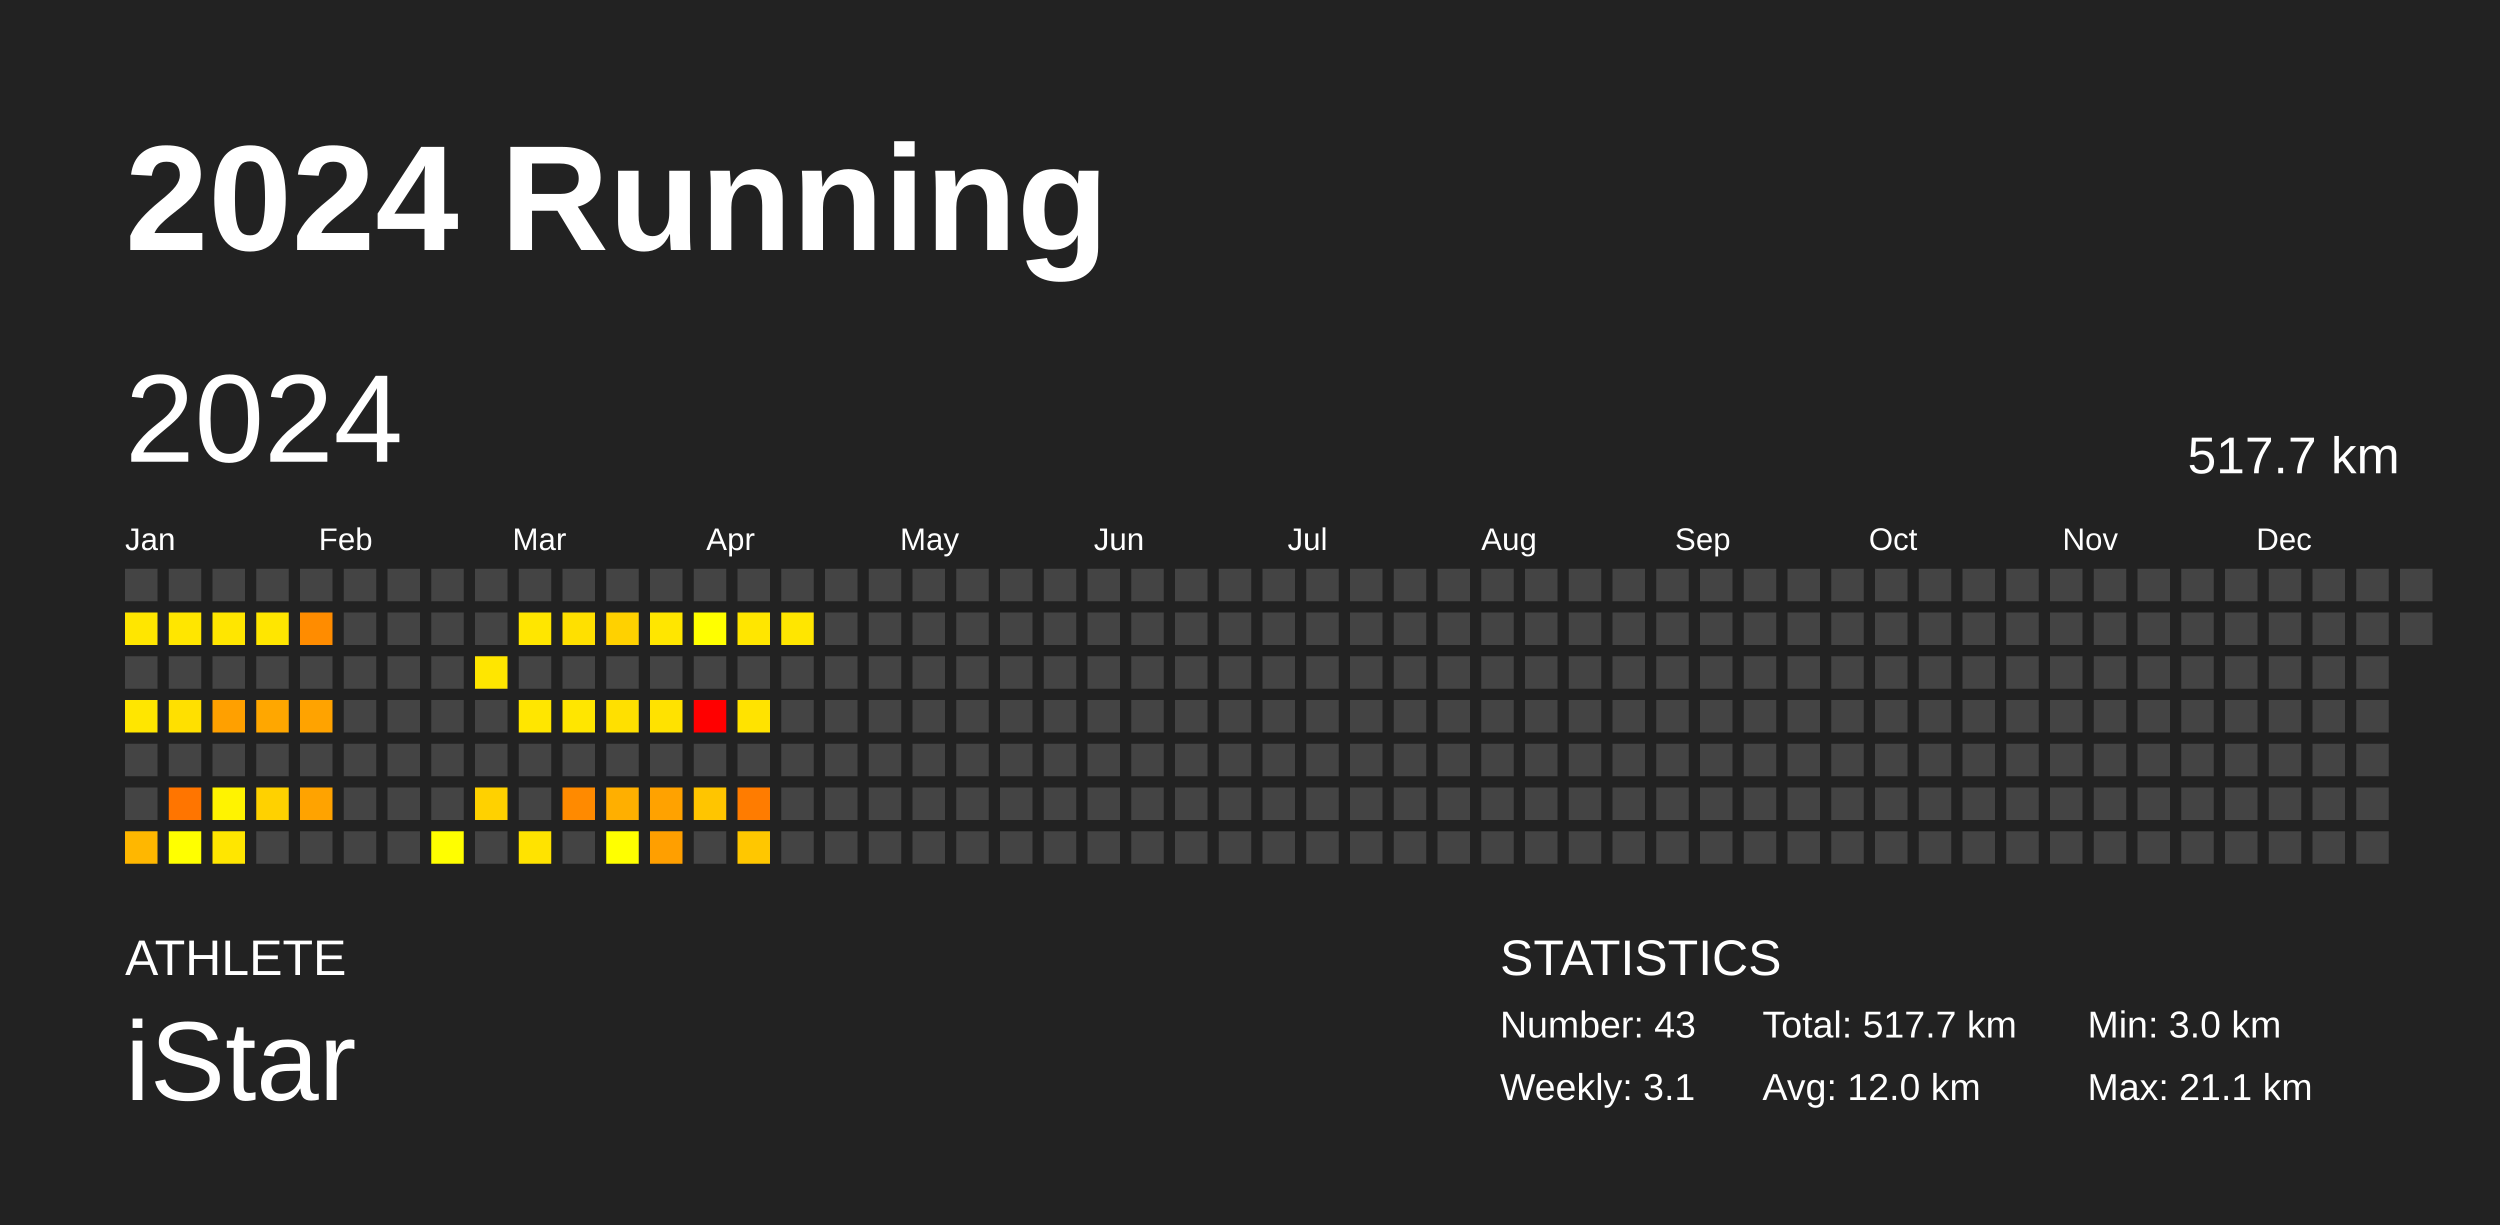
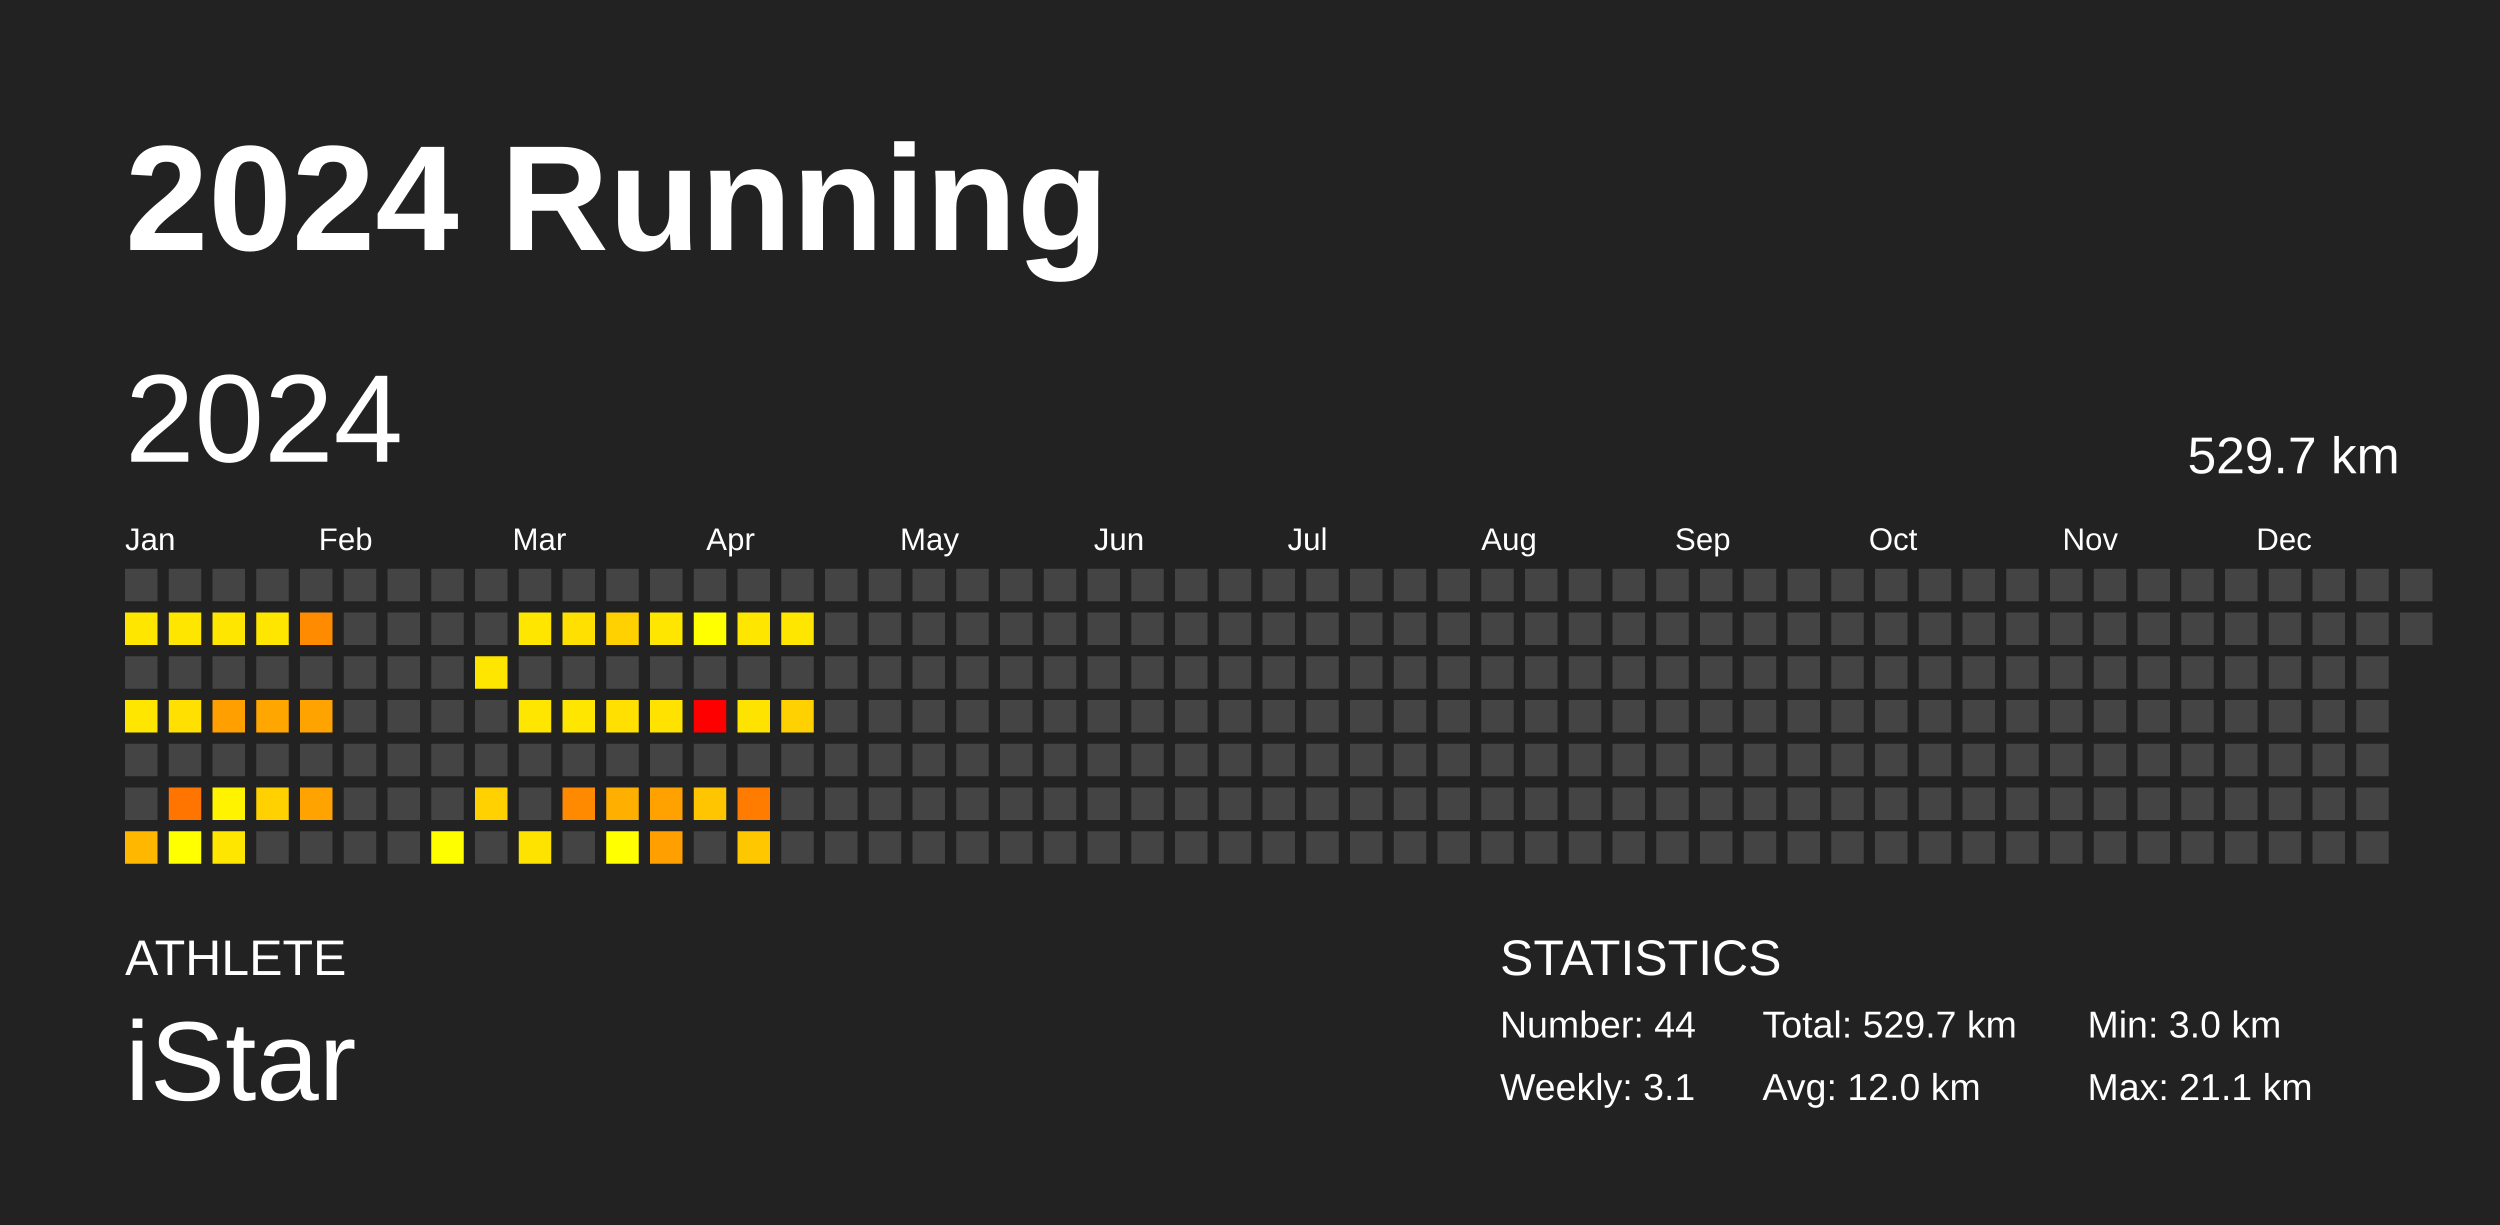
<svg xmlns="http://www.w3.org/2000/svg" baseProfile="full" height="98mm" version="1.1" viewBox="0,0,200,98" width="200mm">
  <defs />
  <rect fill="#222222" height="98" width="200" x="0" y="0" />
  <text fill="#FFFFFF" style="font-size:12px; font-family:Arial; font-weight:bold;" x="10" y="20">2024 Running</text>
  <text fill="#FFFFFF" style="font-size:4px; font-family:Arial" x="10" y="78">ATHLETE</text>
  <text fill="#FFFFFF" style="font-size:9px; font-family:Arial" x="10" y="88">iStar</text>
  <text fill="#FFFFFF" style="font-size:4px; font-family:Arial" x="120" y="78">STATISTICS</text>
-   <text fill="#FFFFFF" style="font-size:3px; font-family:Arial" x="120" y="83">Number: 43</text>
+   <text fill="#FFFFFF" style="font-size:3px; font-family:Arial" x="120" y="83">Number: 44</text>
  <text fill="#FFFFFF" style="font-size:3px; font-family:Arial" x="120" y="88">Weekly: 3.1</text>
-   <text fill="#FFFFFF" style="font-size:3px; font-family:Arial" x="141" y="83">Total: 517.7 km</text>
+   <text fill="#FFFFFF" style="font-size:3px; font-family:Arial" x="141" y="83">Total: 529.7 km</text>
  <text fill="#FFFFFF" style="font-size:3px; font-family:Arial" x="141" y="88">Avg: 12.0 km</text>
  <text fill="#FFFFFF" style="font-size:3px; font-family:Arial" x="167" y="83">Min: 3.0 km</text>
  <text fill="#FFFFFF" style="font-size:3px; font-family:Arial" x="167" y="88">Max: 21.1 km</text>
  <text dominant-baseline="hanging" fill="#FFFFFF" style="font-size:10.0px; font-family:Arial;" x="10" y="30">2024</text>
-   <text dominant-baseline="hanging" fill="#FFFFFF" style="font-size:4.125px; font-family:Arial;" x="175" y="35">517.7 km</text>
+   <text dominant-baseline="hanging" fill="#FFFFFF" style="font-size:4.125px; font-family:Arial;" x="175" y="35">529.7 km</text>
  <text fill="#FFFFFF" style="font-size:2.5px; font-family:Arial" x="10.0" y="44">Jan</text>
  <text fill="#FFFFFF" style="font-size:2.5px; font-family:Arial" x="25.5" y="44">Feb</text>
  <text fill="#FFFFFF" style="font-size:2.5px; font-family:Arial" x="41.0" y="44">Mar</text>
  <text fill="#FFFFFF" style="font-size:2.5px; font-family:Arial" x="56.5" y="44">Apr</text>
  <text fill="#FFFFFF" style="font-size:2.5px; font-family:Arial" x="72.0" y="44">May</text>
  <text fill="#FFFFFF" style="font-size:2.5px; font-family:Arial" x="87.5" y="44">Jun</text>
  <text fill="#FFFFFF" style="font-size:2.5px; font-family:Arial" x="103.0" y="44">Jul</text>
  <text fill="#FFFFFF" style="font-size:2.5px; font-family:Arial" x="118.5" y="44">Aug</text>
  <text fill="#FFFFFF" style="font-size:2.5px; font-family:Arial" x="134.0" y="44">Sep</text>
  <text fill="#FFFFFF" style="font-size:2.5px; font-family:Arial" x="149.5" y="44">Oct</text>
  <text fill="#FFFFFF" style="font-size:2.5px; font-family:Arial" x="165.0" y="44">Nov</text>
  <text fill="#FFFFFF" style="font-size:2.5px; font-family:Arial" x="180.5" y="44">Dec</text>
  <rect fill="#444444" height="2.6" width="2.6" x="10.0" y="45.5" />
  <rect fill="#ffe600" height="2.6" width="2.6" x="10.0" y="49.0" />
  <rect fill="#444444" height="2.6" width="2.6" x="10.0" y="52.5" />
  <rect fill="#ffe600" height="2.6" width="2.6" x="10.0" y="56.0" />
  <rect fill="#444444" height="2.6" width="2.6" x="10.0" y="59.5" />
  <rect fill="#444444" height="2.6" width="2.6" x="10.0" y="63.0" />
  <rect fill="#ffb700" height="2.6" width="2.6" x="10.0" y="66.5" />
  <rect fill="#444444" height="2.6" width="2.6" x="13.5" y="45.5" />
  <rect fill="#ffe600" height="2.6" width="2.6" x="13.5" y="49.0" />
  <rect fill="#444444" height="2.6" width="2.6" x="13.5" y="52.5" />
  <rect fill="#ffe000" height="2.6" width="2.6" x="13.5" y="56.0" />
  <rect fill="#444444" height="2.6" width="2.6" x="13.5" y="59.5" />
  <rect fill="#ff7500" height="2.6" width="2.6" x="13.5" y="63.0" />
  <rect fill="#ffff00" height="2.6" width="2.6" x="13.5" y="66.5" />
  <rect fill="#444444" height="2.6" width="2.6" x="17.0" y="45.5" />
  <rect fill="#ffe600" height="2.6" width="2.6" x="17.0" y="49.0" />
  <rect fill="#444444" height="2.6" width="2.6" x="17.0" y="52.5" />
  <rect fill="#ffa000" height="2.6" width="2.6" x="17.0" y="56.0" />
  <rect fill="#444444" height="2.6" width="2.6" x="17.0" y="59.5" />
  <rect fill="#fff300" height="2.6" width="2.6" x="17.0" y="63.0" />
  <rect fill="#ffe600" height="2.6" width="2.6" x="17.0" y="66.5" />
  <rect fill="#444444" height="2.6" width="2.6" x="20.5" y="45.5" />
  <rect fill="#ffe600" height="2.6" width="2.6" x="20.5" y="49.0" />
  <rect fill="#444444" height="2.6" width="2.6" x="20.5" y="52.5" />
  <rect fill="#ffa700" height="2.6" width="2.6" x="20.5" y="56.0" />
  <rect fill="#444444" height="2.6" width="2.6" x="20.5" y="59.5" />
  <rect fill="#ffd100" height="2.6" width="2.6" x="20.5" y="63.0" />
  <rect fill="#444444" height="2.6" width="2.6" x="20.5" y="66.5" />
  <rect fill="#444444" height="2.6" width="2.6" x="24.0" y="45.5" />
  <rect fill="#ff8c00" height="2.6" width="2.6" x="24.0" y="49.0" />
  <rect fill="#444444" height="2.6" width="2.6" x="24.0" y="52.5" />
  <rect fill="#ffa300" height="2.6" width="2.6" x="24.0" y="56.0" />
  <rect fill="#444444" height="2.6" width="2.6" x="24.0" y="59.5" />
  <rect fill="#ffa300" height="2.6" width="2.6" x="24.0" y="63.0" />
  <rect fill="#444444" height="2.6" width="2.6" x="24.0" y="66.5" />
  <rect fill="#444444" height="2.6" width="2.6" x="27.5" y="45.5" />
  <rect fill="#444444" height="2.6" width="2.6" x="27.5" y="49.0" />
  <rect fill="#444444" height="2.6" width="2.6" x="27.5" y="52.5" />
  <rect fill="#444444" height="2.6" width="2.6" x="27.5" y="56.0" />
  <rect fill="#444444" height="2.6" width="2.6" x="27.5" y="59.5" />
  <rect fill="#444444" height="2.6" width="2.6" x="27.5" y="63.0" />
  <rect fill="#444444" height="2.6" width="2.6" x="27.5" y="66.5" />
  <rect fill="#444444" height="2.6" width="2.6" x="31.0" y="45.5" />
  <rect fill="#444444" height="2.6" width="2.6" x="31.0" y="49.0" />
  <rect fill="#444444" height="2.6" width="2.6" x="31.0" y="52.5" />
  <rect fill="#444444" height="2.6" width="2.6" x="31.0" y="56.0" />
  <rect fill="#444444" height="2.6" width="2.6" x="31.0" y="59.5" />
  <rect fill="#444444" height="2.6" width="2.6" x="31.0" y="63.0" />
  <rect fill="#444444" height="2.6" width="2.6" x="31.0" y="66.5" />
  <rect fill="#444444" height="2.6" width="2.6" x="34.5" y="45.5" />
  <rect fill="#444444" height="2.6" width="2.6" x="34.5" y="49.0" />
  <rect fill="#444444" height="2.6" width="2.6" x="34.5" y="52.5" />
  <rect fill="#444444" height="2.6" width="2.6" x="34.5" y="56.0" />
  <rect fill="#444444" height="2.6" width="2.6" x="34.5" y="59.5" />
  <rect fill="#444444" height="2.6" width="2.6" x="34.5" y="63.0" />
  <rect fill="#fffe00" height="2.6" width="2.6" x="34.5" y="66.5" />
  <rect fill="#444444" height="2.6" width="2.6" x="38.0" y="45.5" />
  <rect fill="#444444" height="2.6" width="2.6" x="38.0" y="49.0" />
  <rect fill="#ffe600" height="2.6" width="2.6" x="38.0" y="52.5" />
  <rect fill="#444444" height="2.6" width="2.6" x="38.0" y="56.0" />
  <rect fill="#444444" height="2.6" width="2.6" x="38.0" y="59.5" />
  <rect fill="#ffd100" height="2.6" width="2.6" x="38.0" y="63.0" />
  <rect fill="#444444" height="2.6" width="2.6" x="38.0" y="66.5" />
  <rect fill="#444444" height="2.6" width="2.6" x="41.5" y="45.5" />
  <rect fill="#ffe600" height="2.6" width="2.6" x="41.5" y="49.0" />
  <rect fill="#444444" height="2.6" width="2.6" x="41.5" y="52.5" />
  <rect fill="#ffe600" height="2.6" width="2.6" x="41.5" y="56.0" />
  <rect fill="#444444" height="2.6" width="2.6" x="41.5" y="59.5" />
  <rect fill="#444444" height="2.6" width="2.6" x="41.5" y="63.0" />
  <rect fill="#ffe300" height="2.6" width="2.6" x="41.5" y="66.5" />
  <rect fill="#444444" height="2.6" width="2.6" x="45.0" y="45.5" />
  <rect fill="#ffe000" height="2.6" width="2.6" x="45.0" y="49.0" />
  <rect fill="#444444" height="2.6" width="2.6" x="45.0" y="52.5" />
  <rect fill="#ffe600" height="2.6" width="2.6" x="45.0" y="56.0" />
  <rect fill="#444444" height="2.6" width="2.6" x="45.0" y="59.5" />
  <rect fill="#ff8a00" height="2.6" width="2.6" x="45.0" y="63.0" />
  <rect fill="#444444" height="2.6" width="2.6" x="45.0" y="66.5" />
  <rect fill="#444444" height="2.6" width="2.6" x="48.5" y="45.5" />
  <rect fill="#ffd100" height="2.6" width="2.6" x="48.5" y="49.0" />
  <rect fill="#444444" height="2.6" width="2.6" x="48.5" y="52.5" />
  <rect fill="#ffe000" height="2.6" width="2.6" x="48.5" y="56.0" />
  <rect fill="#444444" height="2.6" width="2.6" x="48.5" y="59.5" />
  <rect fill="#ffaf00" height="2.6" width="2.6" x="48.5" y="63.0" />
  <rect fill="#ffff00" height="2.6" width="2.6" x="48.5" y="66.5" />
  <rect fill="#444444" height="2.6" width="2.6" x="52.0" y="45.5" />
  <rect fill="#ffe600" height="2.6" width="2.6" x="52.0" y="49.0" />
  <rect fill="#444444" height="2.6" width="2.6" x="52.0" y="52.5" />
  <rect fill="#ffe200" height="2.6" width="2.6" x="52.0" y="56.0" />
  <rect fill="#444444" height="2.6" width="2.6" x="52.0" y="59.5" />
  <rect fill="#ffa200" height="2.6" width="2.6" x="52.0" y="63.0" />
  <rect fill="#ff9f00" height="2.6" width="2.6" x="52.0" y="66.5" />
  <rect fill="#444444" height="2.6" width="2.6" x="55.5" y="45.5" />
  <rect fill="#ffff00" height="2.6" width="2.6" x="55.5" y="49.0" />
  <rect fill="#444444" height="2.6" width="2.6" x="55.5" y="52.5" />
  <rect fill="red" height="2.6" width="2.6" x="55.5" y="56.0" />
  <rect fill="#444444" height="2.6" width="2.6" x="55.5" y="59.5" />
  <rect fill="#ffc500" height="2.6" width="2.6" x="55.5" y="63.0" />
  <rect fill="#444444" height="2.6" width="2.6" x="55.5" y="66.5" />
  <rect fill="#444444" height="2.6" width="2.6" x="59.0" y="45.5" />
  <rect fill="#ffe600" height="2.6" width="2.6" x="59.0" y="49.0" />
  <rect fill="#444444" height="2.6" width="2.6" x="59.0" y="52.5" />
  <rect fill="#ffe300" height="2.6" width="2.6" x="59.0" y="56.0" />
  <rect fill="#444444" height="2.6" width="2.6" x="59.0" y="59.5" />
  <rect fill="#ff7c00" height="2.6" width="2.6" x="59.0" y="63.0" />
  <rect fill="#ffc700" height="2.6" width="2.6" x="59.0" y="66.5" />
  <rect fill="#444444" height="2.6" width="2.6" x="62.5" y="45.5" />
  <rect fill="#ffe600" height="2.6" width="2.6" x="62.5" y="49.0" />
  <rect fill="#444444" height="2.6" width="2.6" x="62.5" y="52.5" />
-   <rect fill="#444444" height="2.6" width="2.6" x="62.5" y="56.0" />
+   <rect fill="#ffd100" height="2.6" width="2.6" x="62.5" y="56.0" />
  <rect fill="#444444" height="2.6" width="2.6" x="62.5" y="59.5" />
  <rect fill="#444444" height="2.6" width="2.6" x="62.5" y="63.0" />
  <rect fill="#444444" height="2.6" width="2.6" x="62.5" y="66.5" />
  <rect fill="#444444" height="2.6" width="2.6" x="66.0" y="45.5" />
  <rect fill="#444444" height="2.6" width="2.6" x="66.0" y="49.0" />
  <rect fill="#444444" height="2.6" width="2.6" x="66.0" y="52.5" />
  <rect fill="#444444" height="2.6" width="2.6" x="66.0" y="56.0" />
  <rect fill="#444444" height="2.6" width="2.6" x="66.0" y="59.5" />
  <rect fill="#444444" height="2.6" width="2.6" x="66.0" y="63.0" />
  <rect fill="#444444" height="2.6" width="2.6" x="66.0" y="66.5" />
  <rect fill="#444444" height="2.6" width="2.6" x="69.5" y="45.5" />
  <rect fill="#444444" height="2.6" width="2.6" x="69.5" y="49.0" />
  <rect fill="#444444" height="2.6" width="2.6" x="69.5" y="52.5" />
  <rect fill="#444444" height="2.6" width="2.6" x="69.5" y="56.0" />
  <rect fill="#444444" height="2.6" width="2.6" x="69.5" y="59.5" />
  <rect fill="#444444" height="2.6" width="2.6" x="69.5" y="63.0" />
  <rect fill="#444444" height="2.6" width="2.6" x="69.5" y="66.5" />
  <rect fill="#444444" height="2.6" width="2.6" x="73.0" y="45.5" />
  <rect fill="#444444" height="2.6" width="2.6" x="73.0" y="49.0" />
  <rect fill="#444444" height="2.6" width="2.6" x="73.0" y="52.5" />
  <rect fill="#444444" height="2.6" width="2.6" x="73.0" y="56.0" />
  <rect fill="#444444" height="2.6" width="2.6" x="73.0" y="59.5" />
  <rect fill="#444444" height="2.6" width="2.6" x="73.0" y="63.0" />
  <rect fill="#444444" height="2.6" width="2.6" x="73.0" y="66.5" />
  <rect fill="#444444" height="2.6" width="2.6" x="76.5" y="45.5" />
  <rect fill="#444444" height="2.6" width="2.6" x="76.5" y="49.0" />
  <rect fill="#444444" height="2.6" width="2.6" x="76.5" y="52.5" />
  <rect fill="#444444" height="2.6" width="2.6" x="76.5" y="56.0" />
  <rect fill="#444444" height="2.6" width="2.6" x="76.5" y="59.5" />
  <rect fill="#444444" height="2.6" width="2.6" x="76.5" y="63.0" />
  <rect fill="#444444" height="2.6" width="2.6" x="76.5" y="66.5" />
  <rect fill="#444444" height="2.6" width="2.6" x="80.0" y="45.5" />
  <rect fill="#444444" height="2.6" width="2.6" x="80.0" y="49.0" />
  <rect fill="#444444" height="2.6" width="2.6" x="80.0" y="52.5" />
  <rect fill="#444444" height="2.6" width="2.6" x="80.0" y="56.0" />
  <rect fill="#444444" height="2.6" width="2.6" x="80.0" y="59.5" />
  <rect fill="#444444" height="2.6" width="2.6" x="80.0" y="63.0" />
  <rect fill="#444444" height="2.6" width="2.6" x="80.0" y="66.5" />
  <rect fill="#444444" height="2.6" width="2.6" x="83.5" y="45.5" />
  <rect fill="#444444" height="2.6" width="2.6" x="83.5" y="49.0" />
  <rect fill="#444444" height="2.6" width="2.6" x="83.5" y="52.5" />
  <rect fill="#444444" height="2.6" width="2.6" x="83.5" y="56.0" />
  <rect fill="#444444" height="2.6" width="2.6" x="83.5" y="59.5" />
  <rect fill="#444444" height="2.6" width="2.6" x="83.5" y="63.0" />
  <rect fill="#444444" height="2.6" width="2.6" x="83.5" y="66.5" />
  <rect fill="#444444" height="2.6" width="2.6" x="87.0" y="45.5" />
  <rect fill="#444444" height="2.6" width="2.6" x="87.0" y="49.0" />
  <rect fill="#444444" height="2.6" width="2.6" x="87.0" y="52.5" />
  <rect fill="#444444" height="2.6" width="2.6" x="87.0" y="56.0" />
  <rect fill="#444444" height="2.6" width="2.6" x="87.0" y="59.5" />
  <rect fill="#444444" height="2.6" width="2.6" x="87.0" y="63.0" />
  <rect fill="#444444" height="2.6" width="2.6" x="87.0" y="66.5" />
  <rect fill="#444444" height="2.6" width="2.6" x="90.5" y="45.5" />
  <rect fill="#444444" height="2.6" width="2.6" x="90.5" y="49.0" />
  <rect fill="#444444" height="2.6" width="2.6" x="90.5" y="52.5" />
  <rect fill="#444444" height="2.6" width="2.6" x="90.5" y="56.0" />
  <rect fill="#444444" height="2.6" width="2.6" x="90.5" y="59.5" />
  <rect fill="#444444" height="2.6" width="2.6" x="90.5" y="63.0" />
  <rect fill="#444444" height="2.6" width="2.6" x="90.5" y="66.5" />
  <rect fill="#444444" height="2.6" width="2.6" x="94.0" y="45.5" />
  <rect fill="#444444" height="2.6" width="2.6" x="94.0" y="49.0" />
  <rect fill="#444444" height="2.6" width="2.6" x="94.0" y="52.5" />
  <rect fill="#444444" height="2.6" width="2.6" x="94.0" y="56.0" />
  <rect fill="#444444" height="2.6" width="2.6" x="94.0" y="59.5" />
  <rect fill="#444444" height="2.6" width="2.6" x="94.0" y="63.0" />
  <rect fill="#444444" height="2.6" width="2.6" x="94.0" y="66.5" />
  <rect fill="#444444" height="2.6" width="2.6" x="97.5" y="45.5" />
  <rect fill="#444444" height="2.6" width="2.6" x="97.5" y="49.0" />
  <rect fill="#444444" height="2.6" width="2.6" x="97.5" y="52.5" />
  <rect fill="#444444" height="2.6" width="2.6" x="97.5" y="56.0" />
  <rect fill="#444444" height="2.6" width="2.6" x="97.5" y="59.5" />
  <rect fill="#444444" height="2.6" width="2.6" x="97.5" y="63.0" />
  <rect fill="#444444" height="2.6" width="2.6" x="97.5" y="66.5" />
  <rect fill="#444444" height="2.6" width="2.6" x="101.0" y="45.5" />
  <rect fill="#444444" height="2.6" width="2.6" x="101.0" y="49.0" />
  <rect fill="#444444" height="2.6" width="2.6" x="101.0" y="52.5" />
  <rect fill="#444444" height="2.6" width="2.6" x="101.0" y="56.0" />
  <rect fill="#444444" height="2.6" width="2.6" x="101.0" y="59.5" />
  <rect fill="#444444" height="2.6" width="2.6" x="101.0" y="63.0" />
  <rect fill="#444444" height="2.6" width="2.6" x="101.0" y="66.5" />
  <rect fill="#444444" height="2.6" width="2.6" x="104.5" y="45.5" />
  <rect fill="#444444" height="2.6" width="2.6" x="104.5" y="49.0" />
  <rect fill="#444444" height="2.6" width="2.6" x="104.5" y="52.5" />
  <rect fill="#444444" height="2.6" width="2.6" x="104.5" y="56.0" />
  <rect fill="#444444" height="2.6" width="2.6" x="104.5" y="59.5" />
  <rect fill="#444444" height="2.6" width="2.6" x="104.5" y="63.0" />
  <rect fill="#444444" height="2.6" width="2.6" x="104.5" y="66.5" />
  <rect fill="#444444" height="2.6" width="2.6" x="108.0" y="45.5" />
  <rect fill="#444444" height="2.6" width="2.6" x="108.0" y="49.0" />
  <rect fill="#444444" height="2.6" width="2.6" x="108.0" y="52.5" />
  <rect fill="#444444" height="2.6" width="2.6" x="108.0" y="56.0" />
  <rect fill="#444444" height="2.6" width="2.6" x="108.0" y="59.5" />
  <rect fill="#444444" height="2.6" width="2.6" x="108.0" y="63.0" />
  <rect fill="#444444" height="2.6" width="2.6" x="108.0" y="66.5" />
  <rect fill="#444444" height="2.6" width="2.6" x="111.5" y="45.5" />
  <rect fill="#444444" height="2.6" width="2.6" x="111.5" y="49.0" />
  <rect fill="#444444" height="2.6" width="2.6" x="111.5" y="52.5" />
  <rect fill="#444444" height="2.6" width="2.6" x="111.5" y="56.0" />
  <rect fill="#444444" height="2.6" width="2.6" x="111.5" y="59.5" />
  <rect fill="#444444" height="2.6" width="2.6" x="111.5" y="63.0" />
  <rect fill="#444444" height="2.6" width="2.6" x="111.5" y="66.5" />
  <rect fill="#444444" height="2.6" width="2.6" x="115.0" y="45.5" />
  <rect fill="#444444" height="2.6" width="2.6" x="115.0" y="49.0" />
  <rect fill="#444444" height="2.6" width="2.6" x="115.0" y="52.5" />
  <rect fill="#444444" height="2.6" width="2.6" x="115.0" y="56.0" />
  <rect fill="#444444" height="2.6" width="2.6" x="115.0" y="59.5" />
  <rect fill="#444444" height="2.6" width="2.6" x="115.0" y="63.0" />
  <rect fill="#444444" height="2.6" width="2.6" x="115.0" y="66.5" />
  <rect fill="#444444" height="2.6" width="2.6" x="118.5" y="45.5" />
  <rect fill="#444444" height="2.6" width="2.6" x="118.5" y="49.0" />
  <rect fill="#444444" height="2.6" width="2.6" x="118.5" y="52.5" />
  <rect fill="#444444" height="2.6" width="2.6" x="118.5" y="56.0" />
  <rect fill="#444444" height="2.6" width="2.6" x="118.5" y="59.5" />
  <rect fill="#444444" height="2.6" width="2.6" x="118.5" y="63.0" />
  <rect fill="#444444" height="2.6" width="2.6" x="118.5" y="66.5" />
  <rect fill="#444444" height="2.6" width="2.6" x="122.0" y="45.5" />
  <rect fill="#444444" height="2.6" width="2.6" x="122.0" y="49.0" />
  <rect fill="#444444" height="2.6" width="2.6" x="122.0" y="52.5" />
  <rect fill="#444444" height="2.6" width="2.6" x="122.0" y="56.0" />
  <rect fill="#444444" height="2.6" width="2.6" x="122.0" y="59.5" />
  <rect fill="#444444" height="2.6" width="2.6" x="122.0" y="63.0" />
  <rect fill="#444444" height="2.6" width="2.6" x="122.0" y="66.5" />
  <rect fill="#444444" height="2.6" width="2.6" x="125.5" y="45.5" />
  <rect fill="#444444" height="2.6" width="2.6" x="125.5" y="49.0" />
  <rect fill="#444444" height="2.6" width="2.6" x="125.5" y="52.5" />
  <rect fill="#444444" height="2.6" width="2.6" x="125.5" y="56.0" />
  <rect fill="#444444" height="2.6" width="2.6" x="125.5" y="59.5" />
  <rect fill="#444444" height="2.6" width="2.6" x="125.5" y="63.0" />
  <rect fill="#444444" height="2.6" width="2.6" x="125.5" y="66.5" />
  <rect fill="#444444" height="2.6" width="2.6" x="129.0" y="45.5" />
  <rect fill="#444444" height="2.6" width="2.6" x="129.0" y="49.0" />
  <rect fill="#444444" height="2.6" width="2.6" x="129.0" y="52.5" />
  <rect fill="#444444" height="2.6" width="2.6" x="129.0" y="56.0" />
  <rect fill="#444444" height="2.6" width="2.6" x="129.0" y="59.5" />
  <rect fill="#444444" height="2.6" width="2.6" x="129.0" y="63.0" />
  <rect fill="#444444" height="2.6" width="2.6" x="129.0" y="66.5" />
  <rect fill="#444444" height="2.6" width="2.6" x="132.5" y="45.5" />
  <rect fill="#444444" height="2.6" width="2.6" x="132.5" y="49.0" />
  <rect fill="#444444" height="2.6" width="2.6" x="132.5" y="52.5" />
  <rect fill="#444444" height="2.6" width="2.6" x="132.5" y="56.0" />
  <rect fill="#444444" height="2.6" width="2.6" x="132.5" y="59.5" />
  <rect fill="#444444" height="2.6" width="2.6" x="132.5" y="63.0" />
  <rect fill="#444444" height="2.6" width="2.6" x="132.5" y="66.5" />
  <rect fill="#444444" height="2.6" width="2.6" x="136.0" y="45.5" />
  <rect fill="#444444" height="2.6" width="2.6" x="136.0" y="49.0" />
  <rect fill="#444444" height="2.6" width="2.6" x="136.0" y="52.5" />
  <rect fill="#444444" height="2.6" width="2.6" x="136.0" y="56.0" />
  <rect fill="#444444" height="2.6" width="2.6" x="136.0" y="59.5" />
  <rect fill="#444444" height="2.6" width="2.6" x="136.0" y="63.0" />
  <rect fill="#444444" height="2.6" width="2.6" x="136.0" y="66.5" />
  <rect fill="#444444" height="2.6" width="2.6" x="139.5" y="45.5" />
  <rect fill="#444444" height="2.6" width="2.6" x="139.5" y="49.0" />
  <rect fill="#444444" height="2.6" width="2.6" x="139.5" y="52.5" />
  <rect fill="#444444" height="2.6" width="2.6" x="139.5" y="56.0" />
  <rect fill="#444444" height="2.6" width="2.6" x="139.5" y="59.5" />
  <rect fill="#444444" height="2.6" width="2.6" x="139.5" y="63.0" />
  <rect fill="#444444" height="2.6" width="2.6" x="139.5" y="66.5" />
  <rect fill="#444444" height="2.6" width="2.6" x="143.0" y="45.5" />
  <rect fill="#444444" height="2.6" width="2.6" x="143.0" y="49.0" />
  <rect fill="#444444" height="2.6" width="2.6" x="143.0" y="52.5" />
  <rect fill="#444444" height="2.6" width="2.6" x="143.0" y="56.0" />
  <rect fill="#444444" height="2.6" width="2.6" x="143.0" y="59.5" />
  <rect fill="#444444" height="2.6" width="2.6" x="143.0" y="63.0" />
  <rect fill="#444444" height="2.6" width="2.6" x="143.0" y="66.5" />
  <rect fill="#444444" height="2.6" width="2.6" x="146.5" y="45.5" />
  <rect fill="#444444" height="2.6" width="2.6" x="146.5" y="49.0" />
  <rect fill="#444444" height="2.6" width="2.6" x="146.5" y="52.5" />
  <rect fill="#444444" height="2.6" width="2.6" x="146.5" y="56.0" />
  <rect fill="#444444" height="2.6" width="2.6" x="146.5" y="59.5" />
  <rect fill="#444444" height="2.6" width="2.6" x="146.5" y="63.0" />
  <rect fill="#444444" height="2.6" width="2.6" x="146.5" y="66.5" />
  <rect fill="#444444" height="2.6" width="2.6" x="150.0" y="45.5" />
  <rect fill="#444444" height="2.6" width="2.6" x="150.0" y="49.0" />
  <rect fill="#444444" height="2.6" width="2.6" x="150.0" y="52.5" />
  <rect fill="#444444" height="2.6" width="2.6" x="150.0" y="56.0" />
  <rect fill="#444444" height="2.6" width="2.6" x="150.0" y="59.5" />
  <rect fill="#444444" height="2.6" width="2.6" x="150.0" y="63.0" />
  <rect fill="#444444" height="2.6" width="2.6" x="150.0" y="66.5" />
  <rect fill="#444444" height="2.6" width="2.6" x="153.5" y="45.5" />
  <rect fill="#444444" height="2.6" width="2.6" x="153.5" y="49.0" />
  <rect fill="#444444" height="2.6" width="2.6" x="153.5" y="52.5" />
  <rect fill="#444444" height="2.6" width="2.6" x="153.5" y="56.0" />
  <rect fill="#444444" height="2.6" width="2.6" x="153.5" y="59.5" />
  <rect fill="#444444" height="2.6" width="2.6" x="153.5" y="63.0" />
  <rect fill="#444444" height="2.6" width="2.6" x="153.5" y="66.5" />
  <rect fill="#444444" height="2.6" width="2.6" x="157.0" y="45.5" />
  <rect fill="#444444" height="2.6" width="2.6" x="157.0" y="49.0" />
  <rect fill="#444444" height="2.6" width="2.6" x="157.0" y="52.5" />
  <rect fill="#444444" height="2.6" width="2.6" x="157.0" y="56.0" />
  <rect fill="#444444" height="2.6" width="2.6" x="157.0" y="59.5" />
  <rect fill="#444444" height="2.6" width="2.6" x="157.0" y="63.0" />
  <rect fill="#444444" height="2.6" width="2.6" x="157.0" y="66.5" />
  <rect fill="#444444" height="2.6" width="2.6" x="160.5" y="45.5" />
  <rect fill="#444444" height="2.6" width="2.6" x="160.5" y="49.0" />
  <rect fill="#444444" height="2.6" width="2.6" x="160.5" y="52.5" />
  <rect fill="#444444" height="2.6" width="2.6" x="160.5" y="56.0" />
  <rect fill="#444444" height="2.6" width="2.6" x="160.5" y="59.5" />
  <rect fill="#444444" height="2.6" width="2.6" x="160.5" y="63.0" />
  <rect fill="#444444" height="2.6" width="2.6" x="160.5" y="66.5" />
  <rect fill="#444444" height="2.6" width="2.6" x="164.0" y="45.5" />
  <rect fill="#444444" height="2.6" width="2.6" x="164.0" y="49.0" />
  <rect fill="#444444" height="2.6" width="2.6" x="164.0" y="52.5" />
  <rect fill="#444444" height="2.6" width="2.6" x="164.0" y="56.0" />
  <rect fill="#444444" height="2.6" width="2.6" x="164.0" y="59.5" />
  <rect fill="#444444" height="2.6" width="2.6" x="164.0" y="63.0" />
  <rect fill="#444444" height="2.6" width="2.6" x="164.0" y="66.5" />
  <rect fill="#444444" height="2.6" width="2.6" x="167.5" y="45.5" />
  <rect fill="#444444" height="2.6" width="2.6" x="167.5" y="49.0" />
  <rect fill="#444444" height="2.6" width="2.6" x="167.5" y="52.5" />
  <rect fill="#444444" height="2.6" width="2.6" x="167.5" y="56.0" />
  <rect fill="#444444" height="2.6" width="2.6" x="167.5" y="59.5" />
  <rect fill="#444444" height="2.6" width="2.6" x="167.5" y="63.0" />
  <rect fill="#444444" height="2.6" width="2.6" x="167.5" y="66.5" />
  <rect fill="#444444" height="2.6" width="2.6" x="171.0" y="45.5" />
  <rect fill="#444444" height="2.6" width="2.6" x="171.0" y="49.0" />
  <rect fill="#444444" height="2.6" width="2.6" x="171.0" y="52.5" />
  <rect fill="#444444" height="2.6" width="2.6" x="171.0" y="56.0" />
  <rect fill="#444444" height="2.6" width="2.6" x="171.0" y="59.5" />
  <rect fill="#444444" height="2.6" width="2.6" x="171.0" y="63.0" />
  <rect fill="#444444" height="2.6" width="2.6" x="171.0" y="66.5" />
  <rect fill="#444444" height="2.6" width="2.6" x="174.5" y="45.5" />
  <rect fill="#444444" height="2.6" width="2.6" x="174.5" y="49.0" />
  <rect fill="#444444" height="2.6" width="2.6" x="174.5" y="52.5" />
  <rect fill="#444444" height="2.6" width="2.6" x="174.5" y="56.0" />
  <rect fill="#444444" height="2.6" width="2.6" x="174.5" y="59.5" />
  <rect fill="#444444" height="2.6" width="2.6" x="174.5" y="63.0" />
  <rect fill="#444444" height="2.6" width="2.6" x="174.5" y="66.5" />
  <rect fill="#444444" height="2.6" width="2.6" x="178.0" y="45.5" />
  <rect fill="#444444" height="2.6" width="2.6" x="178.0" y="49.0" />
  <rect fill="#444444" height="2.6" width="2.6" x="178.0" y="52.5" />
  <rect fill="#444444" height="2.6" width="2.6" x="178.0" y="56.0" />
  <rect fill="#444444" height="2.6" width="2.6" x="178.0" y="59.5" />
  <rect fill="#444444" height="2.6" width="2.6" x="178.0" y="63.0" />
  <rect fill="#444444" height="2.6" width="2.6" x="178.0" y="66.5" />
  <rect fill="#444444" height="2.6" width="2.6" x="181.5" y="45.5" />
  <rect fill="#444444" height="2.6" width="2.6" x="181.5" y="49.0" />
  <rect fill="#444444" height="2.6" width="2.6" x="181.5" y="52.5" />
  <rect fill="#444444" height="2.6" width="2.6" x="181.5" y="56.0" />
  <rect fill="#444444" height="2.6" width="2.6" x="181.5" y="59.5" />
  <rect fill="#444444" height="2.6" width="2.6" x="181.5" y="63.0" />
  <rect fill="#444444" height="2.6" width="2.6" x="181.5" y="66.5" />
  <rect fill="#444444" height="2.6" width="2.6" x="185.0" y="45.5" />
  <rect fill="#444444" height="2.6" width="2.6" x="185.0" y="49.0" />
  <rect fill="#444444" height="2.6" width="2.6" x="185.0" y="52.5" />
  <rect fill="#444444" height="2.6" width="2.6" x="185.0" y="56.0" />
  <rect fill="#444444" height="2.6" width="2.6" x="185.0" y="59.5" />
  <rect fill="#444444" height="2.6" width="2.6" x="185.0" y="63.0" />
  <rect fill="#444444" height="2.6" width="2.6" x="185.0" y="66.5" />
  <rect fill="#444444" height="2.6" width="2.6" x="188.5" y="45.5" />
  <rect fill="#444444" height="2.6" width="2.6" x="188.5" y="49.0" />
  <rect fill="#444444" height="2.6" width="2.6" x="188.5" y="52.5" />
  <rect fill="#444444" height="2.6" width="2.6" x="188.5" y="56.0" />
  <rect fill="#444444" height="2.6" width="2.6" x="188.5" y="59.5" />
  <rect fill="#444444" height="2.6" width="2.6" x="188.5" y="63.0" />
  <rect fill="#444444" height="2.6" width="2.6" x="188.5" y="66.5" />
  <rect fill="#444444" height="2.6" width="2.6" x="192.0" y="45.5" />
  <rect fill="#444444" height="2.6" width="2.6" x="192.0" y="49.0" />
</svg>
